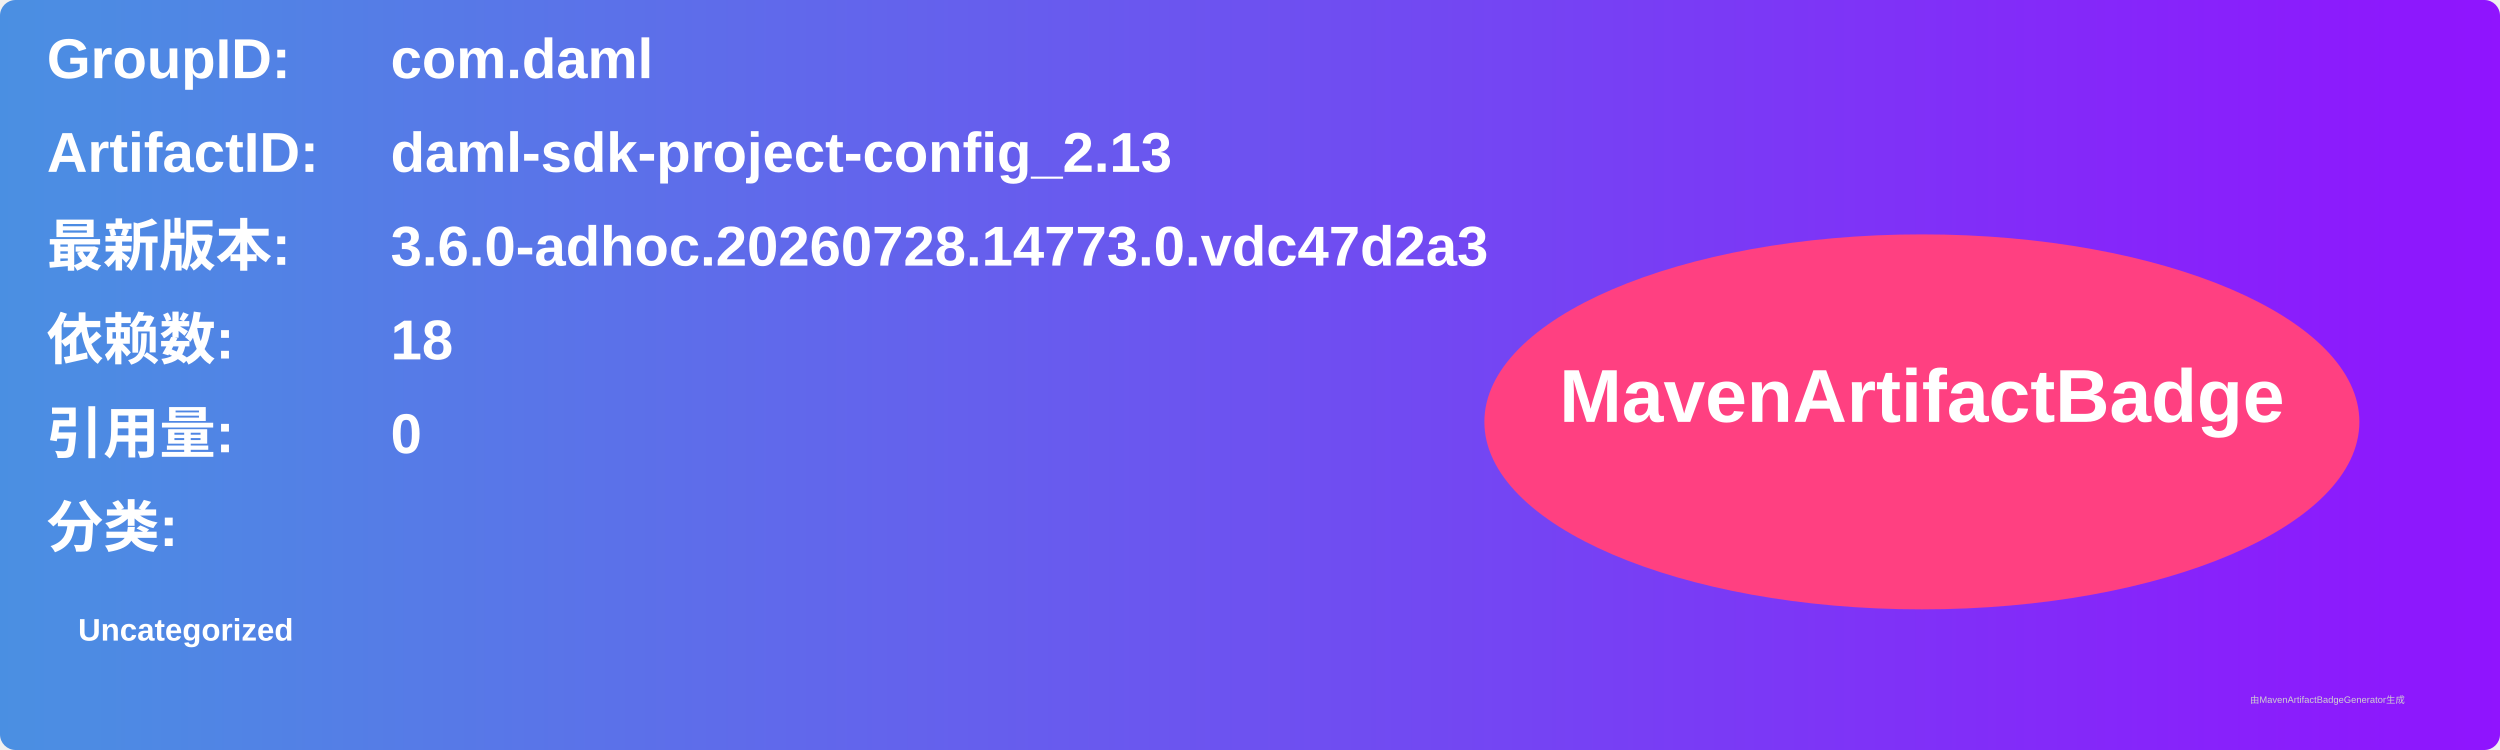
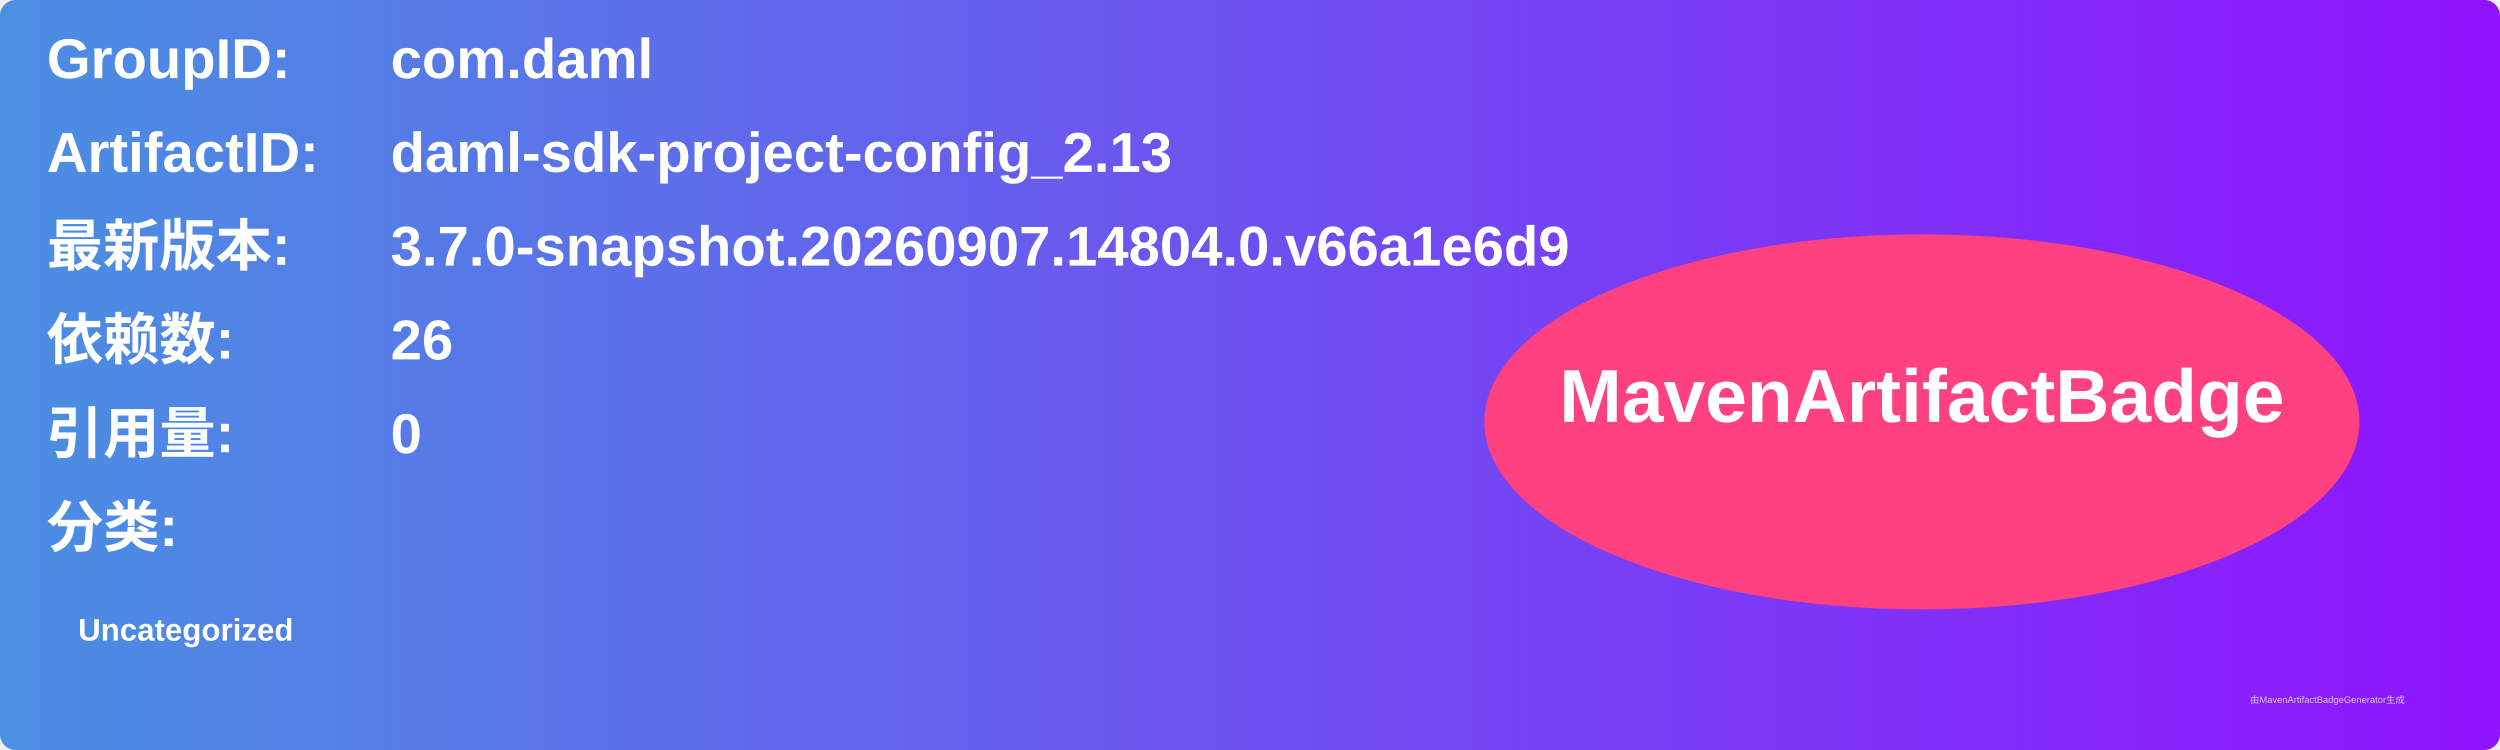
<svg xmlns="http://www.w3.org/2000/svg" width="800" height="240" viewBox="0 0 800 240">
  <linearGradient id="grad" x1="0%" y1="0%" x2="100%" y2="0%">
    <stop offset="0%" stop-color="#4a90e2" />
    <stop offset="100%" stop-color="#9013fe" />
  </linearGradient>
  <rect width="100%" height="100%" rx="5" ry="5" fill="url(#grad)" />
  <g transform="translate(15, 15)">
    <text x="0" y="10" font-family="Arial" font-size="18" fill="white" font-weight="bold" width="260">GroupID:</text>
    <text x="110" y="10" font-family="Arial" font-size="18" fill="white" font-weight="bold" width="460">com.daml</text>
    <text x="0" y="40" font-family="Arial" font-size="18" fill="white" font-weight="bold" width="260">ArtifactID:</text>
    <text x="110" y="40" font-family="Arial" font-size="18" fill="white" font-weight="bold" width="460">daml-sdk-project-config_2.13</text>
    <text x="0" y="70" font-family="Arial" font-size="18" fill="white" font-weight="bold">最新版本:</text>
    <text x="110" y="70" font-family="Arial" font-size="18" fill="white" font-weight="bold">
-       <tspan font-weight="bold">3.6.0-adhoc.20260728.14773.0.vdc47d2a3</tspan>
+       <tspan font-weight="bold">3.7.0-snapshot.20260907.14804.0.v66a1e6d9</tspan>
    </text>
    <text x="0" y="100" font-family="Arial" font-size="18" fill="white" font-weight="bold">依赖数: </text>
    <text x="110" y="100" font-family="Arial" font-size="18" fill="white">
-       <tspan font-weight="bold">18</tspan>
+       <tspan font-weight="bold">26</tspan>
    </text>
    <text x="0" y="130" font-family="Arial" font-size="18" fill="white" font-weight="bold">引用量: </text>
    <text x="110" y="130" font-family="Arial" font-size="18" fill="white">
      <tspan font-weight="bold">0</tspan>
    </text>
    <text x="0" y="160" font-family="Arial" font-size="18" fill="white" font-weight="bold">分类:</text>
    <text x="10" y="190" font-family="Arial" font-size="10" fill="white">
      <tspan font-weight="bold">Uncategorized</tspan>
    </text>
    <ellipse cx="600" cy="120" rx="140" ry="60" fill="#ff4081" />
    <text x="600" y="120" text-anchor="middle" font-family="Arial" font-size="24" fill="white" font-weight="bold">MavenArtifactBadge</text>
  </g>
  <text x="720" y="225" font-family="Arial" font-size="3" fill="#d0d0d0">由MavenArtifactBadgeGenerator生成</text>
</svg>
